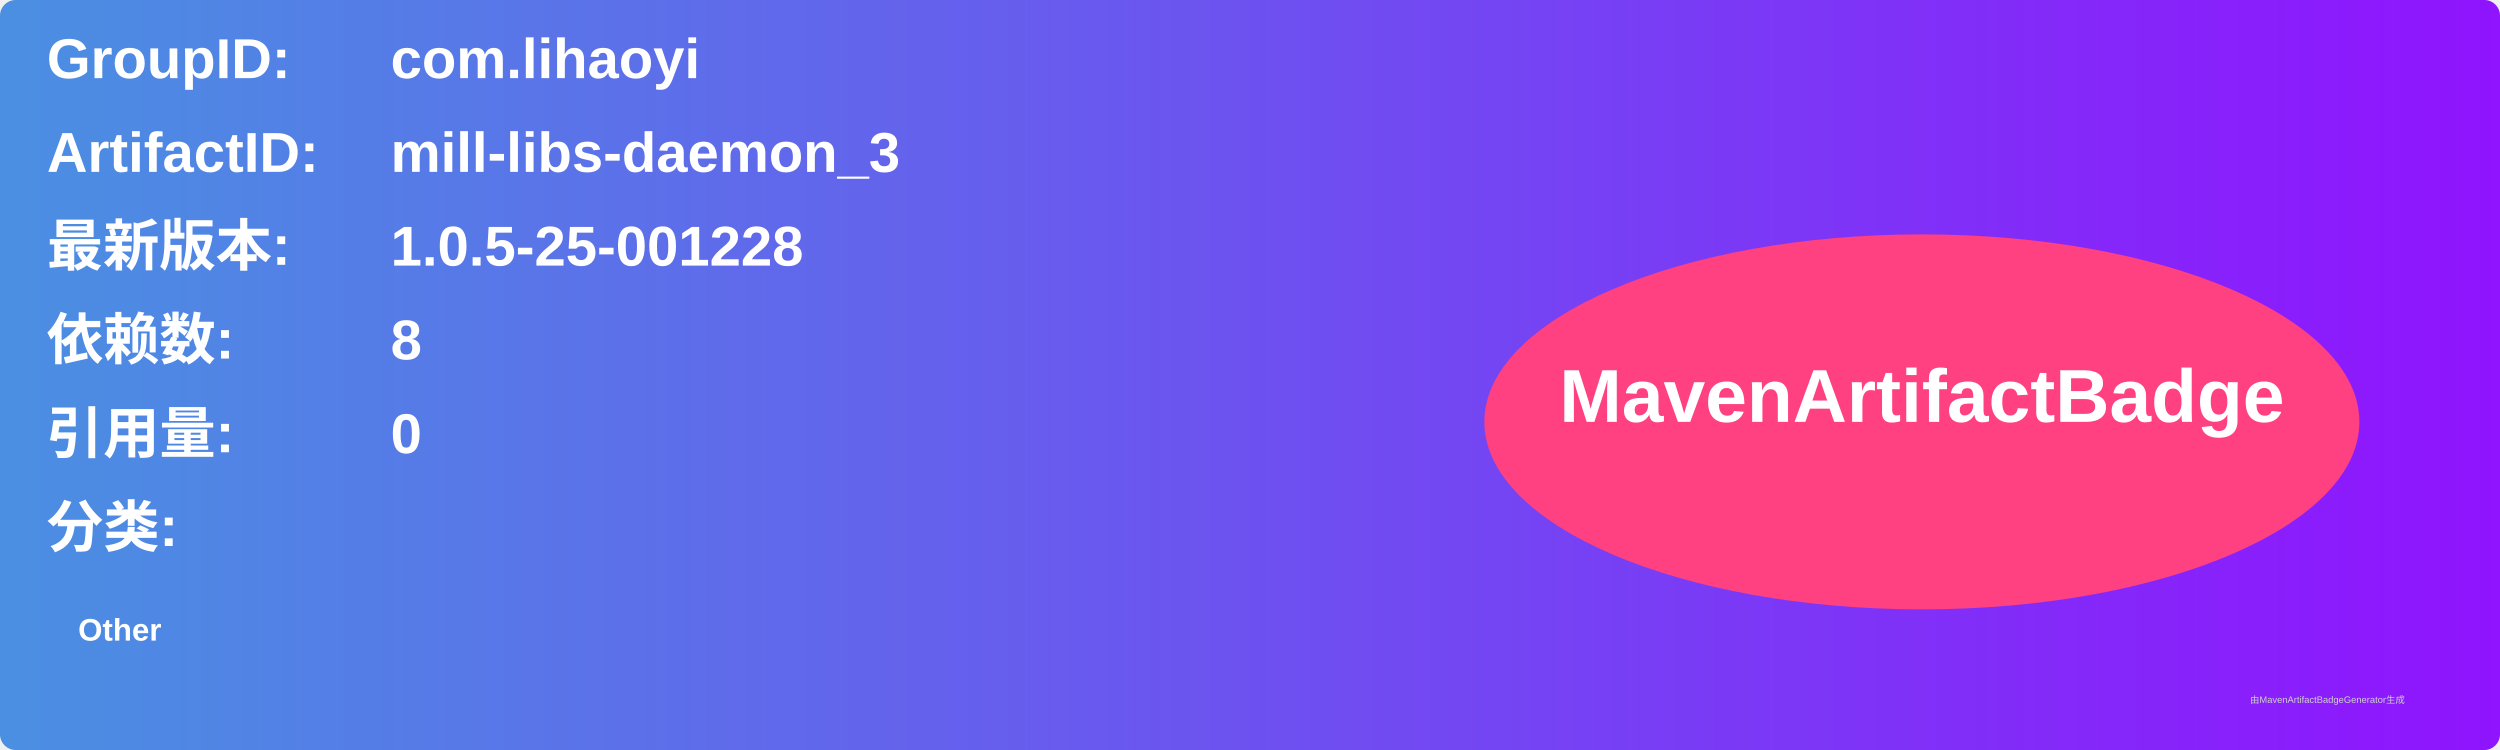
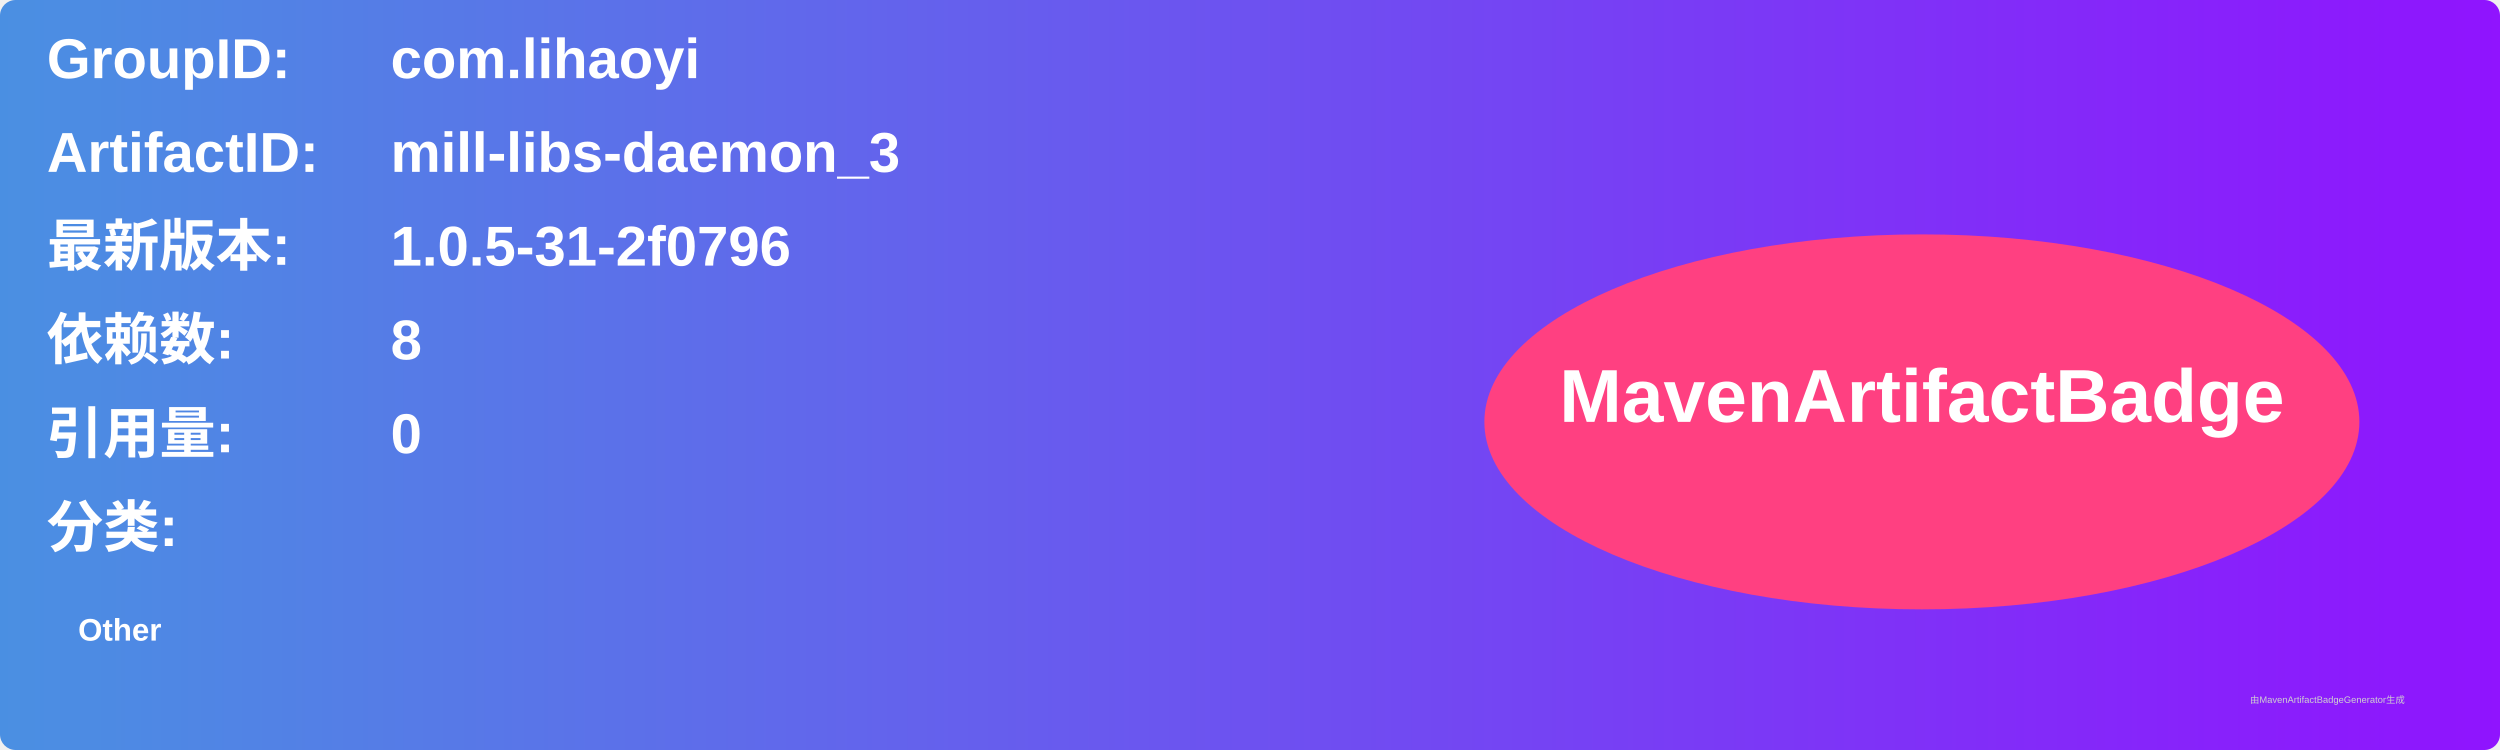
<svg xmlns="http://www.w3.org/2000/svg" width="800" height="240" viewBox="0 0 800 240">
  <linearGradient id="grad" x1="0%" y1="0%" x2="100%" y2="0%">
    <stop offset="0%" stop-color="#4a90e2" />
    <stop offset="100%" stop-color="#9013fe" />
  </linearGradient>
  <rect width="100%" height="100%" rx="5" ry="5" fill="url(#grad)" />
  <g transform="translate(15, 15)">
    <text x="0" y="10" font-family="Arial" font-size="18" fill="white" font-weight="bold" width="260">GroupID:</text>
    <text x="110" y="10" font-family="Arial" font-size="18" fill="white" font-weight="bold" width="460">com.lihaoyi</text>
    <text x="0" y="40" font-family="Arial" font-size="18" fill="white" font-weight="bold" width="260">ArtifactID:</text>
    <text x="110" y="40" font-family="Arial" font-size="18" fill="white" font-weight="bold" width="460">mill-libs-daemon_3</text>
    <text x="0" y="70" font-family="Arial" font-size="18" fill="white" font-weight="bold">最新版本:</text>
    <text x="110" y="70" font-family="Arial" font-size="18" fill="white" font-weight="bold">
-       <tspan font-weight="bold">1.0.5-25-001228</tspan>
+       <tspan font-weight="bold">1.0.5-31-2f0796</tspan>
    </text>
    <text x="0" y="100" font-family="Arial" font-size="18" fill="white" font-weight="bold">依赖数: </text>
    <text x="110" y="100" font-family="Arial" font-size="18" fill="white">
      <tspan font-weight="bold">8</tspan>
    </text>
    <text x="0" y="130" font-family="Arial" font-size="18" fill="white" font-weight="bold">引用量: </text>
    <text x="110" y="130" font-family="Arial" font-size="18" fill="white">
      <tspan font-weight="bold">0</tspan>
    </text>
    <text x="0" y="160" font-family="Arial" font-size="18" fill="white" font-weight="bold">分类:</text>
    <text x="10" y="190" font-family="Arial" font-size="10" fill="white">
      <tspan font-weight="bold">Other</tspan>
    </text>
    <ellipse cx="600" cy="120" rx="140" ry="60" fill="#ff4081" />
    <text x="600" y="120" text-anchor="middle" font-family="Arial" font-size="24" fill="white" font-weight="bold">MavenArtifactBadge</text>
  </g>
  <text x="720" y="225" font-family="Arial" font-size="3" fill="#d0d0d0">由MavenArtifactBadgeGenerator生成</text>
</svg>
